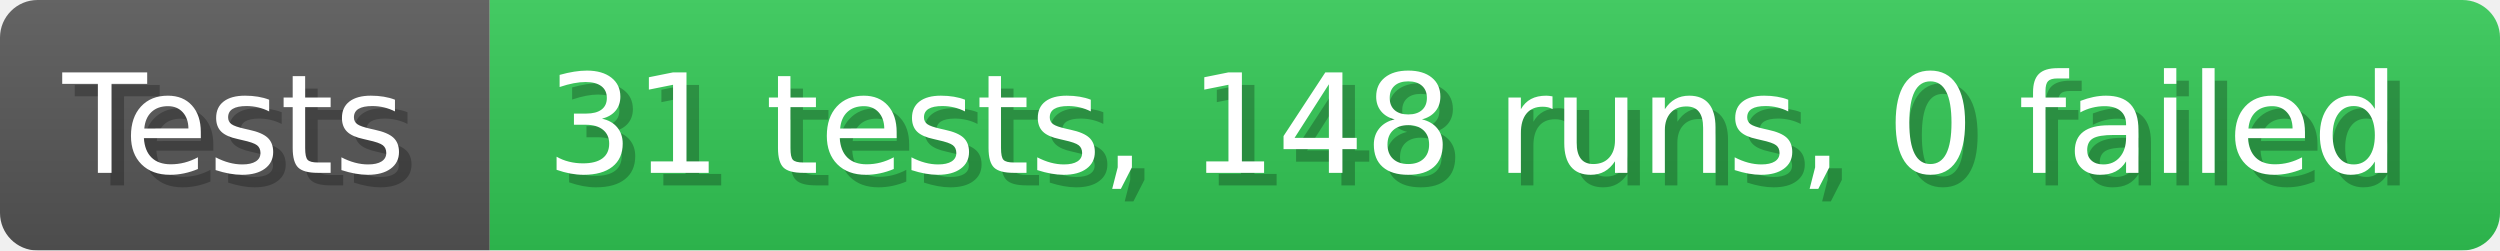
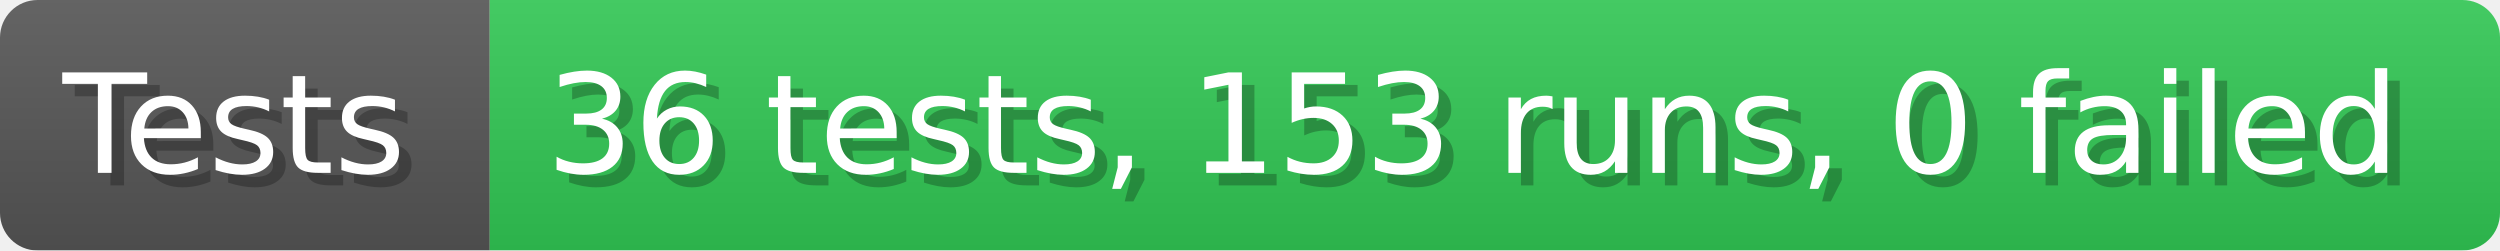
- <svg xmlns="http://www.w3.org/2000/svg" width="199.6" height="20" viewBox="0 0 1996 200" role="img" aria-label="Tests: 31 tests, 148 runs, 0 failed">
+ <svg xmlns="http://www.w3.org/2000/svg" width="199.6" height="20" viewBox="0 0 1996 200" role="img" aria-label="Tests: 36 tests, 153 runs, 0 failed">
  <linearGradient id="a" x2="0" y2="100%">
    <stop offset="0" stop-opacity=".1" stop-color="#EEE" />
    <stop offset="1" stop-opacity=".1" />
  </linearGradient>
  <mask id="m">
    <rect width="1996" height="200" rx="30" fill="#FFF" />
  </mask>
  <g mask="url(#m)">
    <rect width="391" height="200" fill="#555" />
    <rect width="1605" height="200" fill="#31c653" x="391" />
    <rect width="1996" height="200" fill="url(#a)" />
  </g>
  <g aria-hidden="true" fill="#fff" text-anchor="start" font-family="Verdana,DejaVu Sans,sans-serif" font-size="110">
    <text x="60" y="148" textLength="291" fill="#000" opacity="0.25">Tests</text>
    <text x="50" y="138" textLength="291">Tests</text>
-     <text x="446" y="148" textLength="1505" fill="#000" opacity="0.25">31 tests, 148 runs, 0 failed</text>
-     <text x="436" y="138" textLength="1505">31 tests, 148 runs, 0 failed</text>
+     <text x="446" y="148" textLength="1505" fill="#000" opacity="0.25">36 tests, 153 runs, 0 failed</text>
+     <text x="436" y="138" textLength="1505">36 tests, 153 runs, 0 failed</text>
  </g>
</svg>
